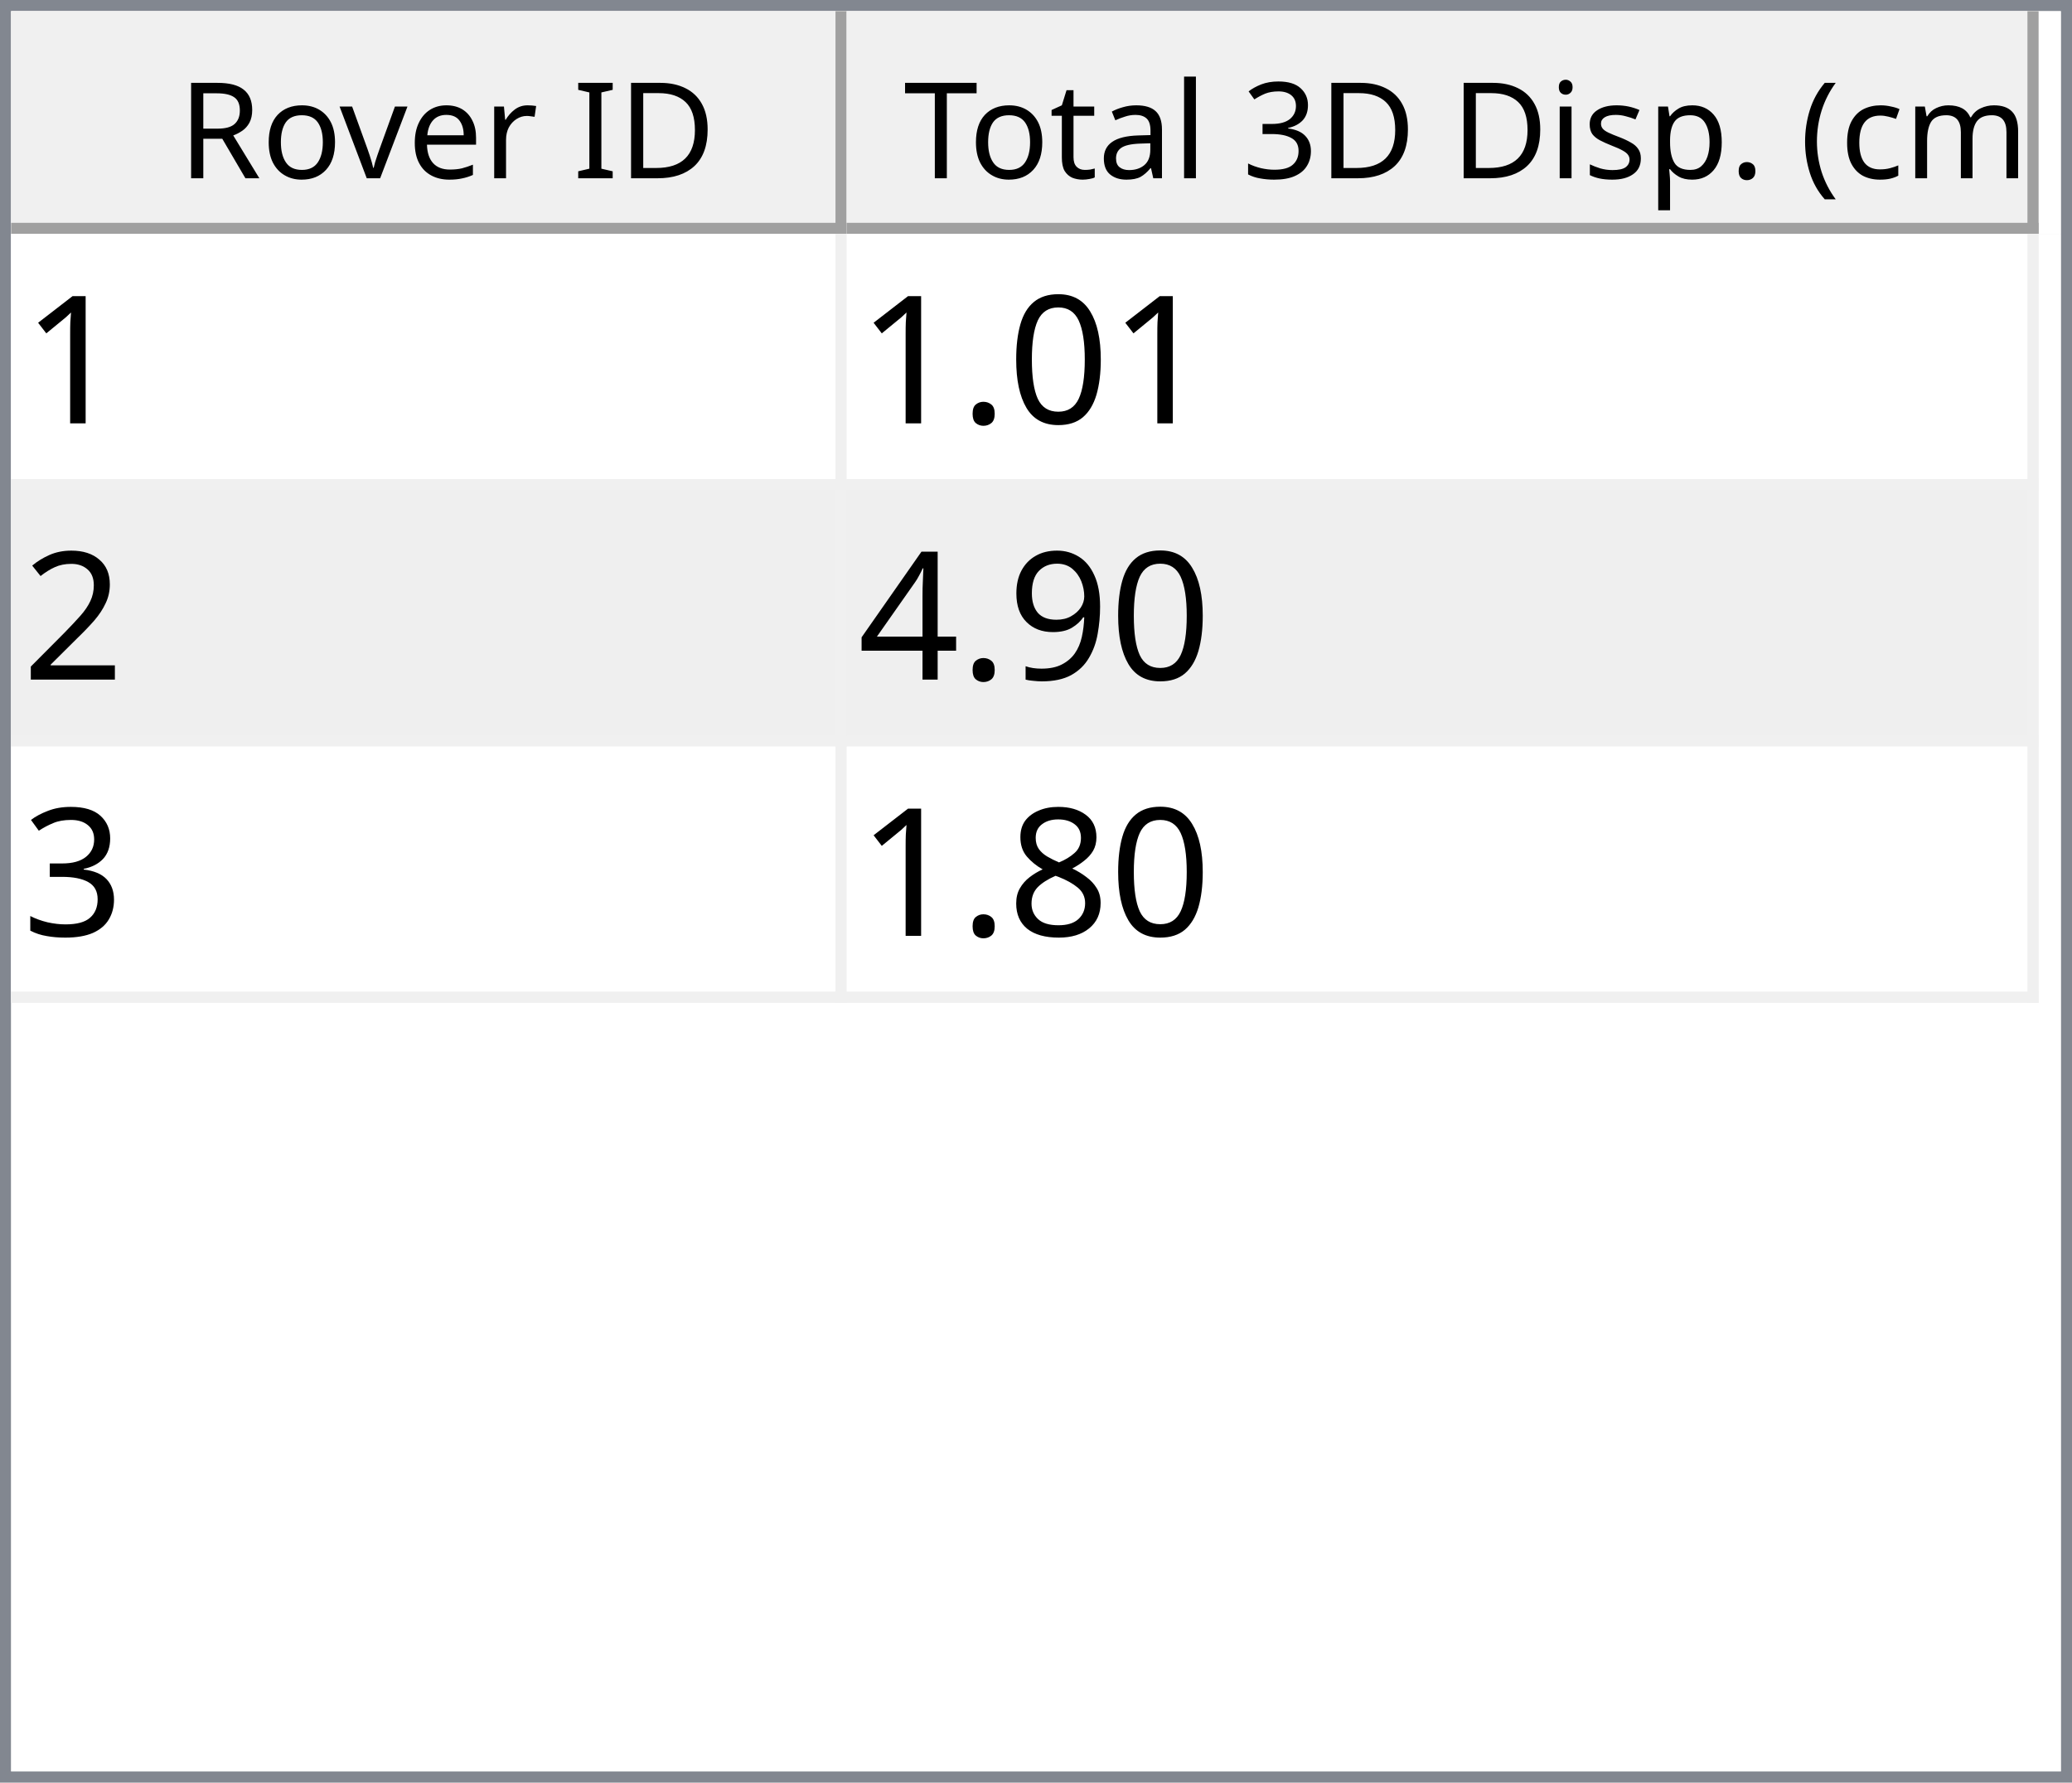
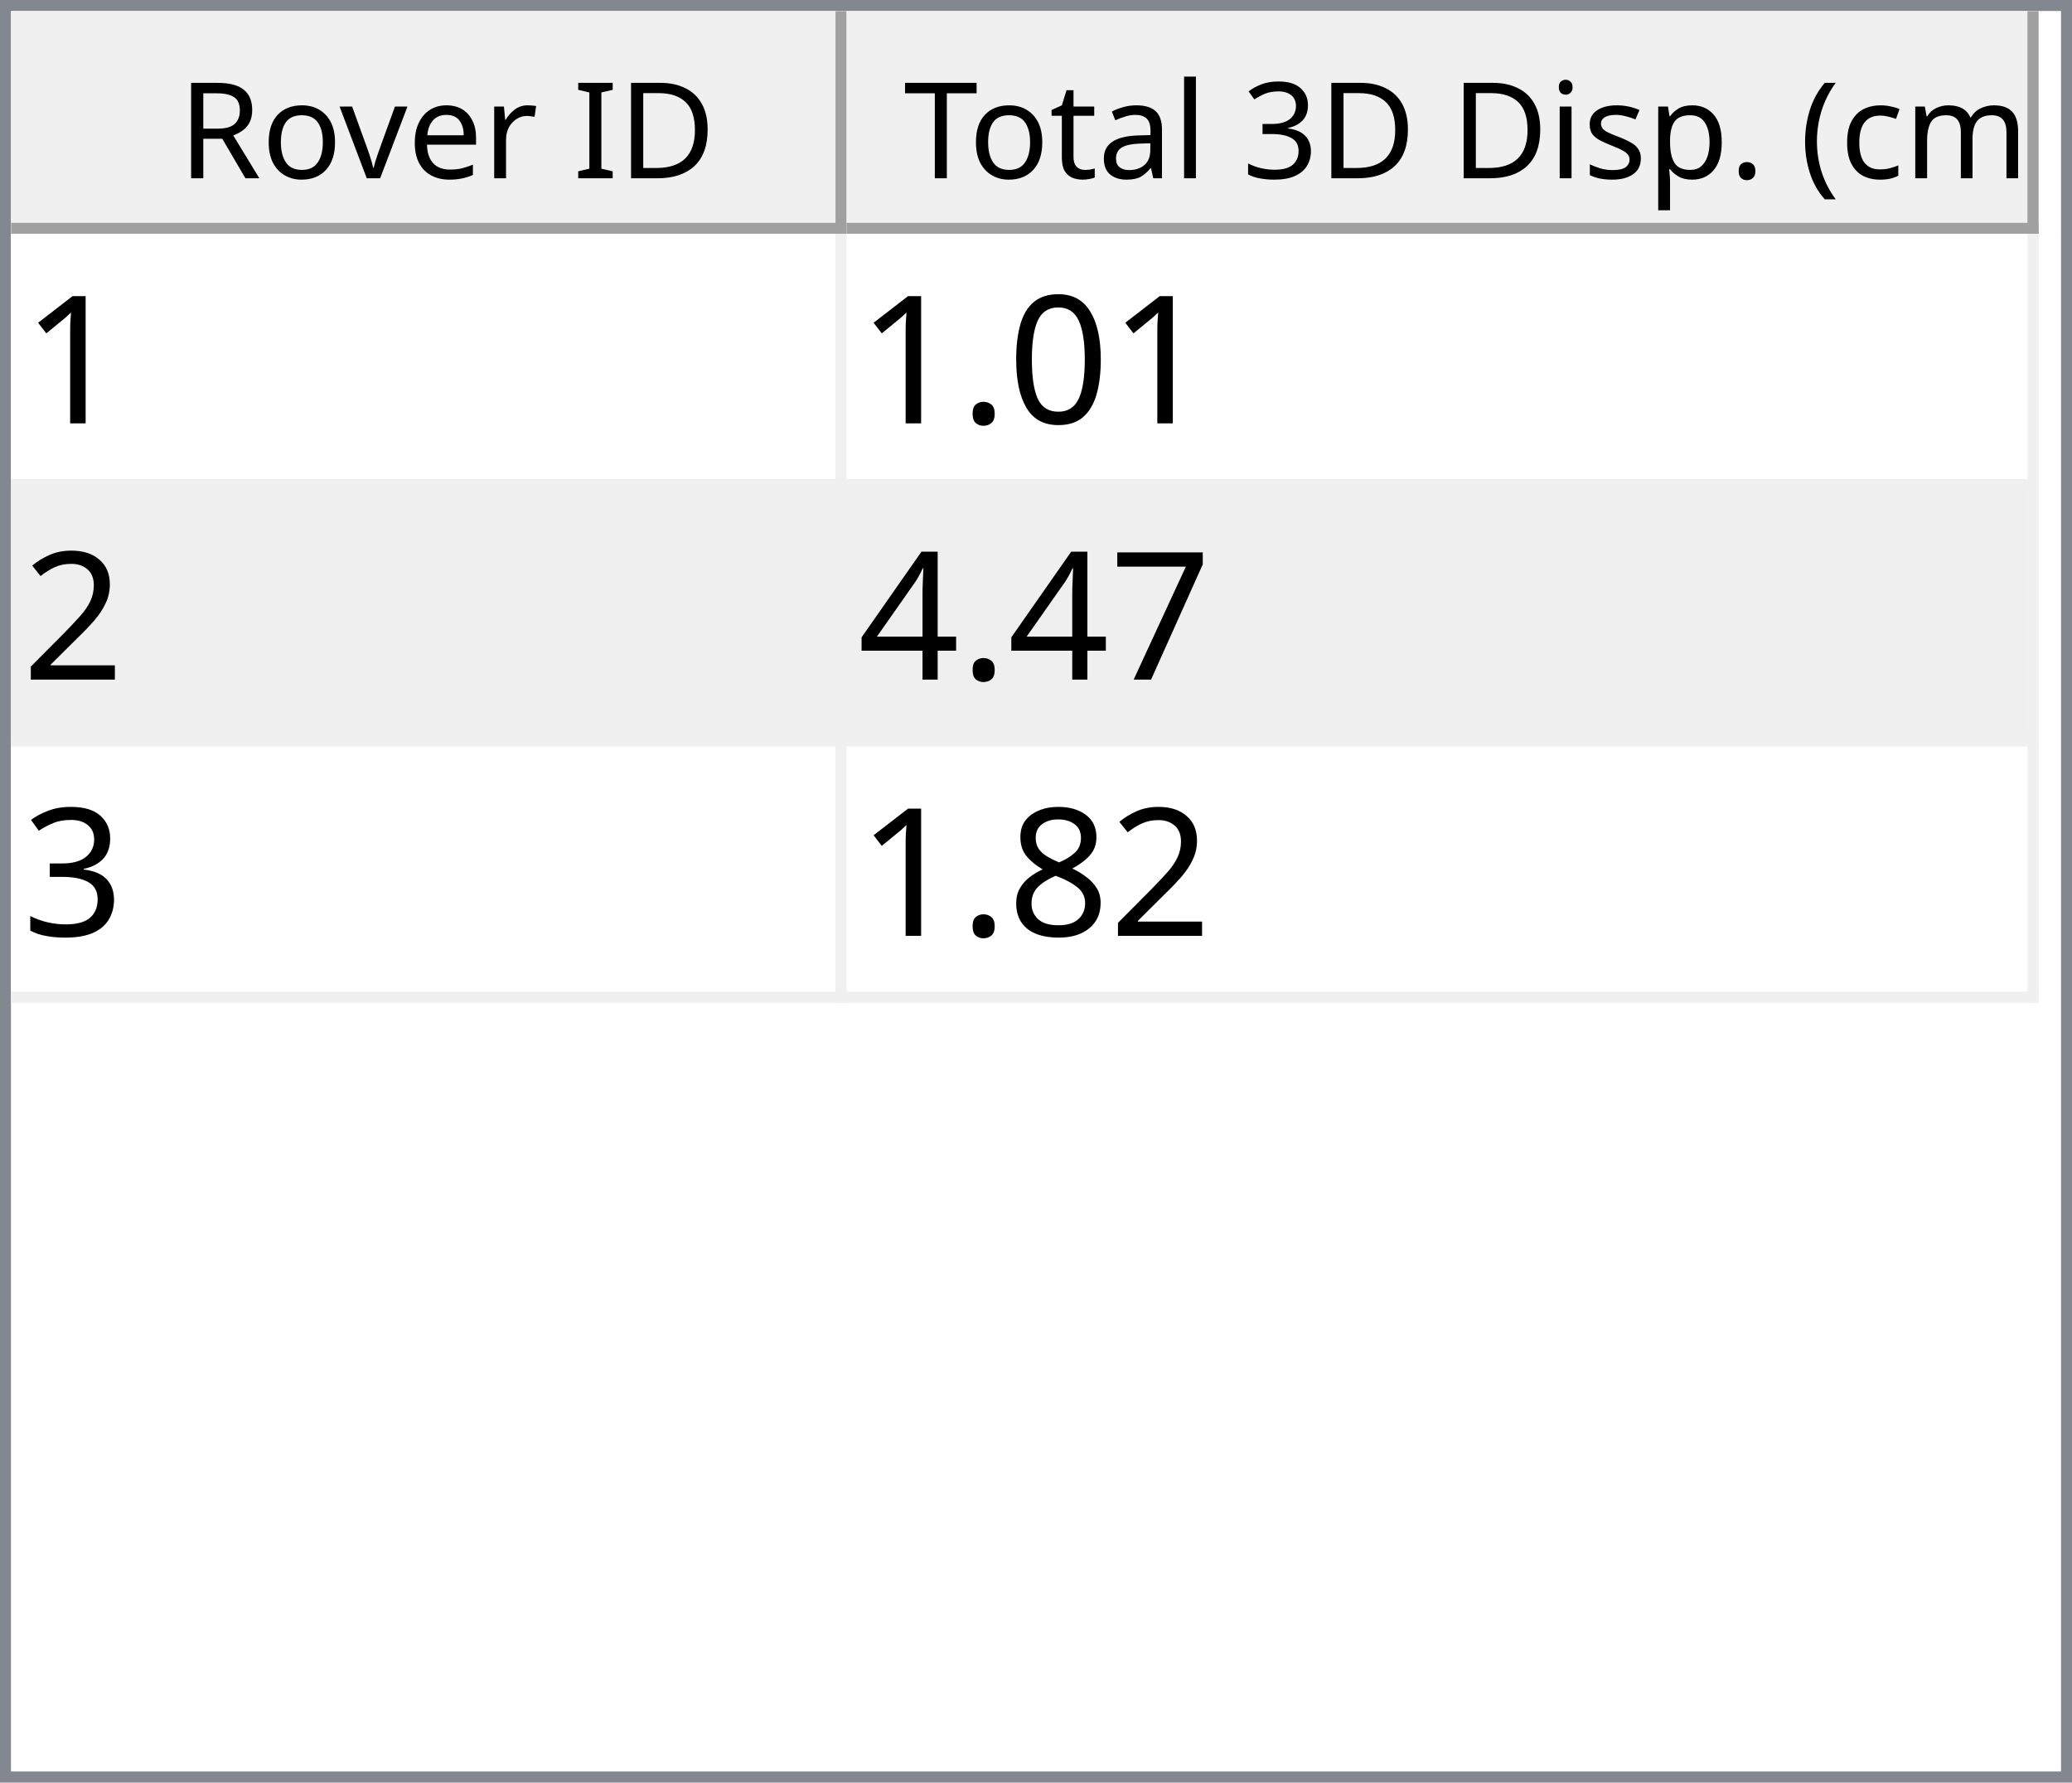
<svg xmlns="http://www.w3.org/2000/svg" style="fill-opacity:1; color-rendering:auto; color-interpolation:auto; text-rendering:auto; stroke:black; stroke-linecap:square; stroke-miterlimit:10; shape-rendering:auto; stroke-opacity:1; fill:black; stroke-dasharray:none; font-weight:normal; stroke-width:1; font-family:'Dialog'; font-style:normal; stroke-linejoin:miter; font-size:12px; stroke-dashoffset:0; image-rendering:auto;" width="186" height="160">
  <defs id="genericDefs" />
  <g>
    <defs id="defs1">
      <clipPath clipPathUnits="userSpaceOnUse" id="clipPath1">
        <path d="M0 0 L186 0 L186 160 L0 160 L0 0 Z" />
      </clipPath>
      <clipPath clipPathUnits="userSpaceOnUse" id="clipPath2">
        <path d="M0 0 L0 160 L186 160 L186 0 Z" />
      </clipPath>
      <clipPath clipPathUnits="userSpaceOnUse" id="clipPath3">
        <path d="M0 0 L0 20 L184 20 L184 0 Z" />
      </clipPath>
      <clipPath clipPathUnits="userSpaceOnUse" id="clipPath4">
        <path d="M0 0 L0 20 L75 20 L75 0 Z" />
      </clipPath>
      <clipPath clipPathUnits="userSpaceOnUse" id="clipPath5">
        <path d="M1 1 L1 19 L74 19 L74 1 Z" />
      </clipPath>
      <clipPath clipPathUnits="userSpaceOnUse" id="clipPath6">
        <path d="M0 0 L0 18 L73 18 L73 0 Z" />
      </clipPath>
      <clipPath clipPathUnits="userSpaceOnUse" id="clipPath7">
        <path d="M-0.5 -0.5 L-0.5 19.5 L74.5 19.5 L74.5 -0.5 Z" />
      </clipPath>
      <clipPath clipPathUnits="userSpaceOnUse" id="clipPath8">
        <path d="M0 0 L0 20 L107 20 L107 0 Z" />
      </clipPath>
      <clipPath clipPathUnits="userSpaceOnUse" id="clipPath9">
        <path d="M1 1 L1 19 L106 19 L106 1 Z" />
      </clipPath>
      <clipPath clipPathUnits="userSpaceOnUse" id="clipPath10">
        <path d="M0 0 L0 18 L105 18 L105 0 Z" />
      </clipPath>
      <clipPath clipPathUnits="userSpaceOnUse" id="clipPath11">
        <path d="M-0.5 -0.5 L-0.5 19.5 L106.5 19.5 L106.5 -0.5 Z" />
      </clipPath>
      <clipPath clipPathUnits="userSpaceOnUse" id="clipPath12">
        <path d="M0 0 L0 138 L184 138 L184 0 Z" />
      </clipPath>
      <clipPath clipPathUnits="userSpaceOnUse" id="clipPath13">
        <path d="M0 0 L0 69 L182 69 L182 0 Z" />
      </clipPath>
      <clipPath clipPathUnits="userSpaceOnUse" id="clipPath14">
        <path d="M-0.5 -0.5 L-0.5 68.5 L181.5 68.5 L181.5 -0.5 Z" />
      </clipPath>
      <clipPath clipPathUnits="userSpaceOnUse" id="clipPath15">
        <path d="M0 0 L0 22 L74 22 L74 0 Z" />
      </clipPath>
      <clipPath clipPathUnits="userSpaceOnUse" id="clipPath16">
        <path d="M0 0 L0 22 L106 22 L106 0 Z" />
      </clipPath>
      <font horiz-adv-x="64.551" id="font1">
        <font-face ascent="107.91" descent="25.098" units-per-em="100" style="font-style:normal; font-family:Segoe UI; font-weight:normal;" />
        <missing-glyph horiz-adv-x="64.551" d="M8.109 0 L8.109 68.266 L56.453 68.266 L56.453 0 L8.109 0 ZM15.328 7.234 L49.219 7.234 L49.219 61.031 L15.328 61.031 L15.328 7.234 Z" />
        <glyph unicode="D" horiz-adv-x="70.117" d="M9.188 0 L9.188 70.016 L28.516 70.016 Q65.531 70.016 65.531 35.891 Q65.531 19.672 55.25 9.836 Q44.969 0 27.734 0 L9.188 0 ZM17.391 62.594 L17.391 7.422 L27.828 7.422 Q41.609 7.422 49.273 14.797 Q56.938 22.172 56.938 35.688 Q56.938 62.594 28.328 62.594 L17.391 62.594 Z" />
        <glyph unicode="I" horiz-adv-x="26.611" d="M17.391 0 L9.188 0 L9.188 70.016 L17.391 70.016 L17.391 0 Z" />
        <glyph unicode=" " horiz-adv-x="27.393" d="" />
        <glyph unicode="r" horiz-adv-x="34.766" d="M34.188 41.891 Q32.078 43.5 28.125 43.5 Q23 43.5 19.555 38.672 Q16.109 33.844 16.109 25.484 L16.109 0 L8.109 0 L8.109 50 L16.109 50 L16.109 39.703 L16.312 39.703 Q18.016 44.969 21.531 47.922 Q25.047 50.875 29.391 50.875 Q32.516 50.875 34.188 50.203 L34.188 41.891 Z" />
        <glyph unicode="e" horiz-adv-x="52.295" d="M48.297 23 L12.984 23 Q13.188 14.656 17.484 10.109 Q21.781 5.562 29.297 5.562 Q37.75 5.562 44.828 11.141 L44.828 3.609 Q38.234 -1.172 27.391 -1.172 Q16.797 -1.172 10.742 5.641 Q4.688 12.453 4.688 24.812 Q4.688 36.469 11.305 43.82 Q17.922 51.172 27.734 51.172 Q37.547 51.172 42.922 44.828 Q48.297 38.484 48.297 27.203 L48.297 23 ZM40.094 29.781 Q40.047 36.719 36.75 40.578 Q33.453 44.438 27.594 44.438 Q21.922 44.438 17.969 40.383 Q14.016 36.328 13.094 29.781 L40.094 29.781 Z" />
        <glyph unicode="v" horiz-adv-x="47.9" d="M47.406 50 L27.484 0 L19.625 0 L0.688 50 L9.469 50 L22.172 13.672 Q23.578 9.672 23.922 6.688 L24.125 6.688 Q24.609 10.453 25.688 13.484 L38.969 50 L47.406 50 Z" />
        <glyph unicode="o" horiz-adv-x="58.594" d="M29 -1.172 Q17.922 -1.172 11.305 5.836 Q4.688 12.844 4.688 24.422 Q4.688 37.016 11.57 44.094 Q18.453 51.172 30.172 51.172 Q41.359 51.172 47.633 44.289 Q53.906 37.406 53.906 25.203 Q53.906 13.234 47.141 6.031 Q40.375 -1.172 29 -1.172 ZM29.594 44.438 Q21.875 44.438 17.383 39.188 Q12.891 33.938 12.891 24.703 Q12.891 15.828 17.43 10.695 Q21.969 5.562 29.594 5.562 Q37.359 5.562 41.531 10.594 Q45.703 15.625 45.703 24.906 Q45.703 34.281 41.531 39.359 Q37.359 44.438 29.594 44.438 Z" />
        <glyph unicode="R" horiz-adv-x="59.814" d="M59.375 0 L49.609 0 L37.891 19.625 Q36.281 22.359 34.766 24.289 Q33.25 26.219 31.664 27.438 Q30.078 28.656 28.25 29.219 Q26.422 29.781 24.125 29.781 L17.391 29.781 L17.391 0 L9.188 0 L9.188 70.016 L30.078 70.016 Q34.672 70.016 38.555 68.867 Q42.438 67.719 45.289 65.375 Q48.141 63.031 49.758 59.547 Q51.375 56.062 51.375 51.375 Q51.375 47.703 50.273 44.656 Q49.172 41.609 47.148 39.211 Q45.125 36.812 42.266 35.133 Q39.406 33.453 35.844 32.516 L35.844 32.328 Q37.594 31.547 38.891 30.547 Q40.188 29.547 41.359 28.18 Q42.531 26.812 43.68 25.078 Q44.828 23.344 46.234 21.047 L59.375 0 ZM17.391 62.594 L17.391 37.203 L28.516 37.203 Q31.594 37.203 34.203 38.133 Q36.812 39.062 38.719 40.797 Q40.625 42.531 41.703 45.047 Q42.781 47.562 42.781 50.688 Q42.781 56.297 39.141 59.445 Q35.5 62.594 28.609 62.594 L17.391 62.594 Z" />
        <glyph unicode=")" horiz-adv-x="30.176" d="M8.297 -15.922 L1.172 -15.922 Q16.406 2.344 16.406 26.812 Q16.406 51.469 1.078 70.016 L8.297 70.016 Q23.531 52.156 23.531 26.703 Q23.531 1.375 8.297 -15.922 Z" />
        <glyph unicode="m" horiz-adv-x="86.133" d="M79.109 0 L71.094 0 L71.094 28.719 Q71.094 37.016 68.531 40.727 Q65.969 44.438 59.906 44.438 Q54.781 44.438 51.195 39.75 Q47.609 35.062 47.609 28.516 L47.609 0 L39.594 0 L39.594 29.688 Q39.594 44.438 28.219 44.438 Q22.953 44.438 19.531 40.016 Q16.109 35.594 16.109 28.516 L16.109 0 L8.109 0 L8.109 50 L16.109 50 L16.109 42.094 L16.312 42.094 Q21.625 51.172 31.844 51.172 Q36.969 51.172 40.773 48.312 Q44.578 45.453 46 40.828 Q51.562 51.172 62.594 51.172 Q79.109 51.172 79.109 30.812 L79.109 0 Z" />
        <glyph unicode="c" horiz-adv-x="46.191" d="M42.188 2.297 Q36.422 -1.172 28.516 -1.172 Q17.828 -1.172 11.258 5.789 Q4.688 12.75 4.688 23.828 Q4.688 36.188 11.766 43.68 Q18.844 51.172 30.672 51.172 Q37.25 51.172 42.281 48.734 L42.281 40.531 Q36.719 44.438 30.375 44.438 Q22.703 44.438 17.797 38.945 Q12.891 33.453 12.891 24.516 Q12.891 15.719 17.508 10.641 Q22.125 5.562 29.891 5.562 Q36.422 5.562 42.188 9.906 L42.188 2.297 Z" />
        <glyph unicode="(" horiz-adv-x="30.176" d="M29.109 -15.922 L21.969 -15.922 Q6.844 1.375 6.844 26.703 Q6.844 52.156 21.969 70.016 L29.203 70.016 Q13.875 51.469 13.875 26.812 Q13.875 2.344 29.109 -15.922 Z" />
        <glyph unicode="." horiz-adv-x="21.68" d="M10.891 -1.078 Q8.641 -1.078 7.055 0.539 Q5.469 2.156 5.469 4.391 Q5.469 6.641 7.055 8.273 Q8.641 9.906 10.891 9.906 Q13.188 9.906 14.797 8.273 Q16.406 6.641 16.406 4.391 Q16.406 2.156 14.797 0.539 Q13.188 -1.078 10.891 -1.078 Z" />
        <glyph unicode="p" horiz-adv-x="58.789" d="M16.312 7.234 L16.109 7.234 L16.109 -23 L8.109 -23 L8.109 50 L16.109 50 L16.109 41.219 L16.312 41.219 Q22.219 51.172 33.594 51.172 Q43.266 51.172 48.688 44.461 Q54.109 37.75 54.109 26.469 Q54.109 13.922 48 6.375 Q41.891 -1.172 31.297 -1.172 Q21.578 -1.172 16.312 7.234 ZM16.109 27.391 L16.109 20.406 Q16.109 14.203 20.141 9.883 Q24.172 5.562 30.375 5.562 Q37.641 5.562 41.773 11.133 Q45.906 16.703 45.906 26.609 Q45.906 34.969 42.047 39.703 Q38.188 44.438 31.594 44.438 Q24.609 44.438 20.359 39.578 Q16.109 34.719 16.109 27.391 Z" />
        <glyph unicode="s" horiz-adv-x="42.432" d="M5.078 1.812 L5.078 10.406 Q11.625 5.562 19.484 5.562 Q30.031 5.562 30.031 12.594 Q30.031 14.594 29.125 15.992 Q28.219 17.391 26.68 18.461 Q25.141 19.531 23.07 20.383 Q21 21.234 18.609 22.172 Q15.281 23.484 12.766 24.828 Q10.25 26.172 8.57 27.859 Q6.891 29.547 6.031 31.695 Q5.172 33.844 5.172 36.719 Q5.172 40.234 6.789 42.945 Q8.406 45.656 11.086 47.484 Q13.766 49.312 17.211 50.242 Q20.656 51.172 24.312 51.172 Q30.812 51.172 35.938 48.922 L35.938 40.828 Q30.422 44.438 23.25 44.438 Q21 44.438 19.195 43.922 Q17.391 43.406 16.094 42.477 Q14.797 41.547 14.086 40.258 Q13.375 38.969 13.375 37.406 Q13.375 35.453 14.086 34.133 Q14.797 32.812 16.164 31.789 Q17.531 30.766 19.484 29.938 Q21.438 29.109 23.922 28.125 Q27.25 26.859 29.883 25.516 Q32.516 24.172 34.375 22.484 Q36.234 20.797 37.234 18.602 Q38.234 16.406 38.234 13.375 Q38.234 9.672 36.602 6.938 Q34.969 4.203 32.234 2.398 Q29.5 0.594 25.93 -0.289 Q22.359 -1.172 18.453 -1.172 Q10.75 -1.172 5.078 1.812 Z" />
        <glyph unicode="i" horiz-adv-x="24.219" d="M12.203 62.703 Q10.062 62.703 8.547 64.164 Q7.031 65.625 7.031 67.875 Q7.031 70.125 8.547 71.609 Q10.062 73.094 12.203 73.094 Q14.406 73.094 15.945 71.609 Q17.484 70.125 17.484 67.875 Q17.484 65.719 15.945 64.211 Q14.406 62.703 12.203 62.703 ZM16.109 0 L8.109 0 L8.109 50 L16.109 50 L16.109 0 Z" />
        <glyph unicode="3" horiz-adv-x="53.906" d="M46.531 19.828 Q46.531 15.094 44.75 11.211 Q42.969 7.328 39.719 4.57 Q36.469 1.812 31.93 0.297 Q27.391 -1.219 21.922 -1.219 Q11.922 -1.219 6 2.594 L6 11.188 Q13.094 5.609 22.219 5.609 Q25.875 5.609 28.828 6.539 Q31.781 7.469 33.906 9.227 Q36.031 10.984 37.18 13.477 Q38.328 15.969 38.328 19.094 Q38.328 32.812 18.797 32.812 L12.984 32.812 L12.984 39.594 L18.5 39.594 Q35.797 39.594 35.797 52.484 Q35.797 64.406 22.609 64.406 Q15.188 64.406 8.688 59.422 L8.688 67.188 Q15.375 71.188 24.609 71.188 Q29 71.188 32.57 69.969 Q36.141 68.75 38.68 66.555 Q41.219 64.359 42.609 61.281 Q44 58.203 44 54.5 Q44 40.672 30.031 36.719 L30.031 36.531 Q33.594 36.141 36.625 34.797 Q39.656 33.453 41.852 31.305 Q44.047 29.156 45.289 26.25 Q46.531 23.344 46.531 19.828 Z" />
        <glyph unicode="l" horiz-adv-x="24.219" d="M16.109 0 L8.109 0 L8.109 74.031 L16.109 74.031 L16.109 0 Z" />
        <glyph unicode="a" horiz-adv-x="50.879" d="M43.891 0 L35.891 0 L35.891 7.812 L35.688 7.812 Q30.469 -1.172 20.312 -1.172 Q12.844 -1.172 8.617 2.781 Q4.391 6.734 4.391 13.281 Q4.391 27.297 20.906 29.594 L35.891 31.688 Q35.891 44.438 25.594 44.438 Q16.547 44.438 9.281 38.281 L9.281 46.484 Q16.656 51.172 26.266 51.172 Q43.891 51.172 43.891 32.516 L43.891 0 ZM35.891 25.297 L23.828 23.641 Q18.266 22.859 15.43 20.875 Q12.594 18.891 12.594 13.875 Q12.594 10.203 15.211 7.883 Q17.828 5.562 22.172 5.562 Q28.125 5.562 32.008 9.742 Q35.891 13.922 35.891 20.312 L35.891 25.297 Z" />
        <glyph unicode="t" horiz-adv-x="33.887" d="M31.297 0.484 Q28.469 -1.078 23.828 -1.078 Q10.688 -1.078 10.688 13.578 L10.688 43.172 L2.094 43.172 L2.094 50 L10.688 50 L10.688 62.203 L18.703 64.797 L18.703 50 L31.297 50 L31.297 43.172 L18.703 43.172 L18.703 14.984 Q18.703 9.969 20.414 7.82 Q22.125 5.672 26.078 5.672 Q29.109 5.672 31.297 7.328 L31.297 0.484 Z" />
        <glyph unicode="T" horiz-adv-x="52.393" d="M50.594 62.594 L30.375 62.594 L30.375 0 L22.172 0 L22.172 62.594 L2 62.594 L2 70.016 L50.594 70.016 L50.594 62.594 Z" />
      </font>
      <font horiz-adv-x="75.0" id="font2">
        <font-face ascent="100.537" descent="21.973" units-per-em="100" style="font-style:normal; font-family:sans-serif; font-weight:normal;" />
        <missing-glyph horiz-adv-x="75.0" d="M12.5 0 L12.5 62.5 L62.5 62.5 L62.5 0 L12.5 0 ZM14.062 1.562 L60.938 1.562 L60.938 60.938 L14.062 60.938 L14.062 1.562 Z" />
        <glyph unicode="1" horiz-adv-x="55.615" d="M37.25 0 L28.469 0 L28.469 56 Q25.297 52.984 20.141 49.953 Q14.984 46.922 10.891 45.406 L10.891 53.906 Q18.266 57.375 23.781 62.305 Q29.297 67.234 31.594 71.875 L37.25 71.875 L37.25 0 Z" />
        <glyph unicode="0" horiz-adv-x="55.615" d="M4.156 35.297 Q4.156 48 6.766 55.742 Q9.375 63.484 14.523 67.68 Q19.672 71.875 27.484 71.875 Q33.25 71.875 37.594 69.555 Q41.938 67.234 44.773 62.867 Q47.609 58.5 49.219 52.227 Q50.828 45.953 50.828 35.297 Q50.828 22.703 48.242 14.969 Q45.656 7.234 40.508 3.008 Q35.359 -1.219 27.484 -1.219 Q17.141 -1.219 11.234 6.203 Q4.156 15.141 4.156 35.297 ZM13.188 35.297 Q13.188 17.672 17.312 11.836 Q21.438 6 27.484 6 Q33.547 6 37.672 11.859 Q41.797 17.719 41.797 35.297 Q41.797 52.984 37.672 58.789 Q33.547 64.594 27.391 64.594 Q21.344 64.594 17.719 59.469 Q13.188 52.938 13.188 35.297 Z" />
        <glyph unicode="." horiz-adv-x="27.783" d="M9.078 0 L9.078 10.016 L19.094 10.016 L19.094 0 L9.078 0 Z" />
        <glyph unicode="2" horiz-adv-x="55.615" d="M50.344 8.453 L50.344 0 L3.031 0 Q2.938 3.172 4.047 6.109 Q5.859 10.938 9.836 15.625 Q13.812 20.312 21.344 26.469 Q33.016 36.031 37.117 41.625 Q41.219 47.219 41.219 52.203 Q41.219 57.422 37.477 61.008 Q33.734 64.594 27.734 64.594 Q21.391 64.594 17.578 60.789 Q13.766 56.984 13.719 50.25 L4.688 51.172 Q5.609 61.281 11.664 66.578 Q17.719 71.875 27.938 71.875 Q38.234 71.875 44.242 66.164 Q50.25 60.453 50.25 52 Q50.25 47.703 48.492 43.555 Q46.734 39.406 42.656 34.812 Q38.578 30.219 29.109 22.219 Q21.188 15.578 18.945 13.211 Q16.703 10.844 15.234 8.453 L50.344 8.453 Z" />
-         <glyph unicode="9" horiz-adv-x="55.615" d="M5.469 16.547 L13.922 17.328 Q14.984 11.375 18.016 8.688 Q21.047 6 25.781 6 Q29.828 6 32.883 7.859 Q35.938 9.719 37.891 12.82 Q39.844 15.922 41.164 21.195 Q42.484 26.469 42.484 31.938 Q42.484 32.516 42.438 33.688 Q39.797 29.5 35.234 26.883 Q30.672 24.266 25.344 24.266 Q16.453 24.266 10.305 30.711 Q4.156 37.156 4.156 47.703 Q4.156 58.594 10.578 65.234 Q17 71.875 26.656 71.875 Q33.641 71.875 39.43 68.117 Q45.219 64.359 48.219 57.398 Q51.219 50.438 51.219 37.25 Q51.219 23.531 48.242 15.406 Q45.266 7.281 39.383 3.031 Q33.5 -1.219 25.594 -1.219 Q17.188 -1.219 11.867 3.445 Q6.547 8.109 5.469 16.547 ZM41.453 48.141 Q41.453 55.719 37.43 60.156 Q33.406 64.594 27.734 64.594 Q21.875 64.594 17.531 59.812 Q13.188 55.031 13.188 47.406 Q13.188 40.578 17.312 36.305 Q21.438 32.031 27.484 32.031 Q33.594 32.031 37.523 36.305 Q41.453 40.578 41.453 48.141 Z" />
+         <glyph unicode="7" horiz-adv-x="55.615" d="M4.734 62.203 L4.734 70.656 L51.078 70.656 L51.078 63.812 Q44.234 56.547 37.523 44.484 Q30.812 32.422 27.156 19.672 Q24.516 10.688 23.781 0 L14.75 0 Q14.891 8.453 18.062 20.414 Q21.234 32.375 27.172 43.484 Q33.109 54.594 39.797 62.203 L4.734 62.203 Z" />
        <glyph unicode="4" horiz-adv-x="55.615" d="M32.328 0 L32.328 17.141 L1.266 17.141 L1.266 25.203 L33.938 71.578 L41.109 71.578 L41.109 25.203 L50.781 25.203 L50.781 17.141 L41.109 17.141 L41.109 0 L32.328 0 ZM32.328 25.203 L32.328 57.469 L9.906 25.203 L32.328 25.203 Z" />
        <glyph unicode="3" horiz-adv-x="55.615" d="M4.203 18.891 L12.984 20.062 Q14.5 12.594 18.141 9.297 Q21.781 6 27 6 Q33.203 6 37.477 10.297 Q41.75 14.594 41.75 20.953 Q41.75 27 37.797 30.93 Q33.844 34.859 27.734 34.859 Q25.25 34.859 21.531 33.891 L22.516 41.609 Q23.391 41.5 23.922 41.5 Q29.547 41.5 34.039 44.43 Q38.531 47.359 38.531 53.469 Q38.531 58.297 35.258 61.477 Q31.984 64.656 26.812 64.656 Q21.688 64.656 18.266 61.43 Q14.844 58.203 13.875 51.766 L5.078 53.328 Q6.688 62.156 12.398 67.016 Q18.109 71.875 26.609 71.875 Q32.469 71.875 37.398 69.359 Q42.328 66.844 44.945 62.5 Q47.562 58.156 47.562 53.266 Q47.562 48.641 45.07 44.828 Q42.578 41.016 37.703 38.766 Q44.047 37.312 47.562 32.695 Q51.078 28.078 51.078 21.141 Q51.078 11.766 44.242 5.25 Q37.406 -1.266 26.953 -1.266 Q17.531 -1.266 11.305 4.352 Q5.078 9.969 4.203 18.891 Z" />
        <glyph unicode="8" horiz-adv-x="55.615" d="M17.672 38.812 Q12.203 40.828 9.57 44.539 Q6.938 48.25 6.938 53.422 Q6.938 61.234 12.555 66.555 Q18.172 71.875 27.484 71.875 Q36.859 71.875 42.578 66.43 Q48.297 60.984 48.297 53.172 Q48.297 48.188 45.68 44.508 Q43.062 40.828 37.75 38.812 Q44.344 36.672 47.781 31.883 Q51.219 27.094 51.219 20.453 Q51.219 11.281 44.727 5.031 Q38.234 -1.219 27.641 -1.219 Q17.047 -1.219 10.547 5.055 Q4.047 11.328 4.047 20.703 Q4.047 27.688 7.594 32.398 Q11.141 37.109 17.672 38.812 ZM15.922 53.719 Q15.922 48.641 19.195 45.414 Q22.469 42.188 27.688 42.188 Q32.766 42.188 36.016 45.383 Q39.266 48.578 39.266 53.219 Q39.266 58.062 35.914 61.359 Q32.562 64.656 27.594 64.656 Q22.562 64.656 19.242 61.43 Q15.922 58.203 15.922 53.719 ZM13.094 20.656 Q13.094 16.891 14.875 13.375 Q16.656 9.859 20.172 7.93 Q23.688 6 27.734 6 Q34.031 6 38.133 10.055 Q42.234 14.109 42.234 20.359 Q42.234 26.703 38.016 30.859 Q33.797 35.016 27.438 35.016 Q21.234 35.016 17.164 30.914 Q13.094 26.812 13.094 20.656 Z" />
      </font>
    </defs>
    <g style="fill:white; stroke:white;">
      <rect x="0" y="0" width="186" style="clip-path:url(#clipPath1); stroke:none;" height="160" />
    </g>
    <g style="fill:white; text-rendering:optimizeSpeed; color-rendering:optimizeSpeed; image-rendering:optimizeSpeed; shape-rendering:crispEdges; stroke:white; color-interpolation:sRGB;">
      <rect x="0" width="186" height="160" y="0" style="stroke:none;" />
      <path style="stroke:none;" d="M0 160 L186 160 L186 0 L0 0 Z" />
    </g>
    <g style="fill:rgb(240,240,240); font-family:'Segoe UI'; stroke:rgb(240,240,240);">
      <rect x="0" y="0" width="186" style="clip-path:url(#clipPath2); stroke:none;" height="160" />
    </g>
    <g style="fill:rgb(130,135,144); font-family:'Segoe UI'; stroke:rgb(130,135,144);">
      <path d="M0 0 L186 0 L186 160 L0 160 L0 0 ZM1 1 L185 1 L185 159 L1 159 L1 1 Z" style="fill-rule:evenodd; clip-path:url(#clipPath2); stroke:none;" />
    </g>
    <g style="fill:white; font-family:'Segoe UI'; stroke:white;" transform="translate(1,1)">
      <rect x="0" y="0" width="184" style="clip-path:url(#clipPath3); stroke:none;" height="20" />
    </g>
    <g style="fill:rgb(240,240,240); font-family:'Segoe UI'; stroke:rgb(240,240,240);" transform="translate(1,1)">
      <rect x="0" y="0" width="75" style="clip-path:url(#clipPath4); stroke:none;" height="20" />
    </g>
    <g style="font-family:'Segoe UI';" transform="translate(2,2)">
      <text x="14" xml:space="preserve" y="14" style="clip-path:url(#clipPath6); stroke:none;">Rover ID</text>
    </g>
    <g style="fill:rgb(160,160,160); font-family:'Segoe UI'; stroke:rgb(160,160,160); stroke-linejoin:bevel;" transform="translate(1.5,1.5)">
      <line x1="74" x2="74" y1="0" style="fill:none; clip-path:url(#clipPath7);" y2="19" />
    </g>
    <g style="fill:rgb(160,160,160); font-family:'Segoe UI'; stroke:rgb(160,160,160); stroke-linejoin:bevel;" transform="matrix(1,0,0,1,1,1) translate(0.5,0.5)">
      <line x1="0" x2="74" y1="19" style="fill:none; clip-path:url(#clipPath7);" y2="19" />
    </g>
    <g style="fill:rgb(240,240,240); font-family:'Segoe UI'; stroke:rgb(240,240,240);" transform="translate(76,1)">
      <rect x="0" y="0" width="107" style="clip-path:url(#clipPath8); stroke:none;" height="20" />
    </g>
    <g style="font-family:'Segoe UI';" transform="translate(77,2)">
      <text x="1" xml:space="preserve" y="14" style="clip-path:url(#clipPath10); stroke:none;"> Total 3D Disp. (cm)</text>
    </g>
    <g style="fill:rgb(160,160,160); font-family:'Segoe UI'; stroke:rgb(160,160,160); stroke-linejoin:bevel;" transform="translate(76.5,1.5)">
      <line x1="106" x2="106" y1="0" style="fill:none; clip-path:url(#clipPath11);" y2="19" />
    </g>
    <g style="fill:rgb(160,160,160); font-family:'Segoe UI'; stroke:rgb(160,160,160); stroke-linejoin:bevel;" transform="matrix(1,0,0,1,76,1) translate(0.5,0.5)">
      <line x1="0" x2="106" y1="19" style="fill:none; clip-path:url(#clipPath11);" y2="19" />
    </g>
    <g style="fill:white; font-family:'Segoe UI'; stroke:white;" transform="translate(1,21)">
      <rect x="0" y="0" width="184" style="clip-path:url(#clipPath12); stroke:none;" height="138" />
    </g>
    <g style="fill:rgb(240,240,240); font-size:16px; font-family:sans-serif; stroke:rgb(240,240,240);" transform="translate(1,21)">
      <rect x="0" y="0" width="182" style="clip-path:url(#clipPath13); stroke:none;" height="69" />
      <line transform="translate(0.5,0.5)" x1="0" x2="181" y1="22" style="clip-path:url(#clipPath14); fill:none; stroke-linejoin:bevel;" y2="22" />
    </g>
    <g transform="matrix(1,0,0,1,1,21) translate(0.5,0.5)" style="fill:rgb(240,240,240); font-size:16px; font-family:sans-serif; stroke:rgb(240,240,240); stroke-linejoin:bevel;">
      <line x1="0" x2="181" y1="45" style="fill:none; clip-path:url(#clipPath14);" y2="45" />
    </g>
    <g transform="matrix(1,0,0,1,1,21) translate(0.5,0.5)" style="fill:rgb(240,240,240); font-size:16px; font-family:sans-serif; stroke:rgb(240,240,240); stroke-linejoin:bevel;">
      <line x1="0" x2="181" y1="68" style="fill:none; clip-path:url(#clipPath14);" y2="68" />
    </g>
    <g transform="matrix(1,0,0,1,1,21) translate(0.5,0.5)" style="fill:rgb(240,240,240); font-size:16px; font-family:sans-serif; stroke:rgb(240,240,240); stroke-linejoin:bevel;">
      <line x1="74" x2="74" y1="0" style="fill:none; clip-path:url(#clipPath14);" y2="68" />
    </g>
    <g transform="matrix(1,0,0,1,1,21) translate(0.5,0.5)" style="fill:rgb(240,240,240); font-size:16px; font-family:sans-serif; stroke:rgb(240,240,240); stroke-linejoin:bevel;">
      <line x1="181" x2="181" y1="0" style="fill:none; clip-path:url(#clipPath14);" y2="68" />
    </g>
    <g style="fill:white; font-size:16px; font-family:sans-serif; stroke:white;" transform="matrix(1,0,0,1,1,21)">
      <rect x="0" y="0" width="74" style="clip-path:url(#clipPath15); stroke:none;" height="22" />
      <text x="1" y="17" style="fill:black; clip-path:url(#clipPath15); stroke:none;" xml:space="preserve">1</text>
    </g>
    <g style="fill:white; font-size:16px; font-family:sans-serif; stroke:white;" transform="matrix(1,0,0,1,1,21) translate(75,0)">
      <rect x="0" y="0" width="106" style="clip-path:url(#clipPath16); stroke:none;" height="22" />
      <text x="1" y="17" style="fill:black; clip-path:url(#clipPath16); stroke:none;" xml:space="preserve">1.01</text>
    </g>
    <g style="fill:rgb(239,239,239); font-size:16px; font-family:sans-serif; stroke:rgb(239,239,239);" transform="matrix(1,0,0,1,1,21) translate(0,23)">
      <rect x="0" y="0" width="74" style="clip-path:url(#clipPath15); stroke:none;" height="22" />
      <text x="1" y="17" style="fill:black; clip-path:url(#clipPath15); stroke:none;" xml:space="preserve">2</text>
    </g>
    <g style="fill:rgb(239,239,239); font-size:16px; font-family:sans-serif; stroke:rgb(239,239,239);" transform="matrix(1,0,0,1,1,21) translate(75,23)">
      <rect x="0" y="0" width="106" style="clip-path:url(#clipPath16); stroke:none;" height="22" />
-       <text x="1" y="17" style="fill:black; clip-path:url(#clipPath16); stroke:none;" xml:space="preserve">4.90</text>
+       <text x="1" y="17" style="fill:black; clip-path:url(#clipPath16); stroke:none;" xml:space="preserve">4.47</text>
    </g>
    <g style="fill:white; font-size:16px; font-family:sans-serif; stroke:white;" transform="matrix(1,0,0,1,1,21) translate(0,46)">
      <rect x="0" y="0" width="74" style="clip-path:url(#clipPath15); stroke:none;" height="22" />
      <text x="1" y="17" style="fill:black; clip-path:url(#clipPath15); stroke:none;" xml:space="preserve">3</text>
    </g>
    <g style="fill:white; font-size:16px; font-family:sans-serif; stroke:white;" transform="matrix(1,0,0,1,1,21) translate(75,46)">
      <rect x="0" y="0" width="106" style="clip-path:url(#clipPath16); stroke:none;" height="22" />
-       <text x="1" y="17" style="fill:black; clip-path:url(#clipPath16); stroke:none;" xml:space="preserve">1.80</text>
+       <text x="1" y="17" style="fill:black; clip-path:url(#clipPath16); stroke:none;" xml:space="preserve">1.82</text>
    </g>
  </g>
</svg>
